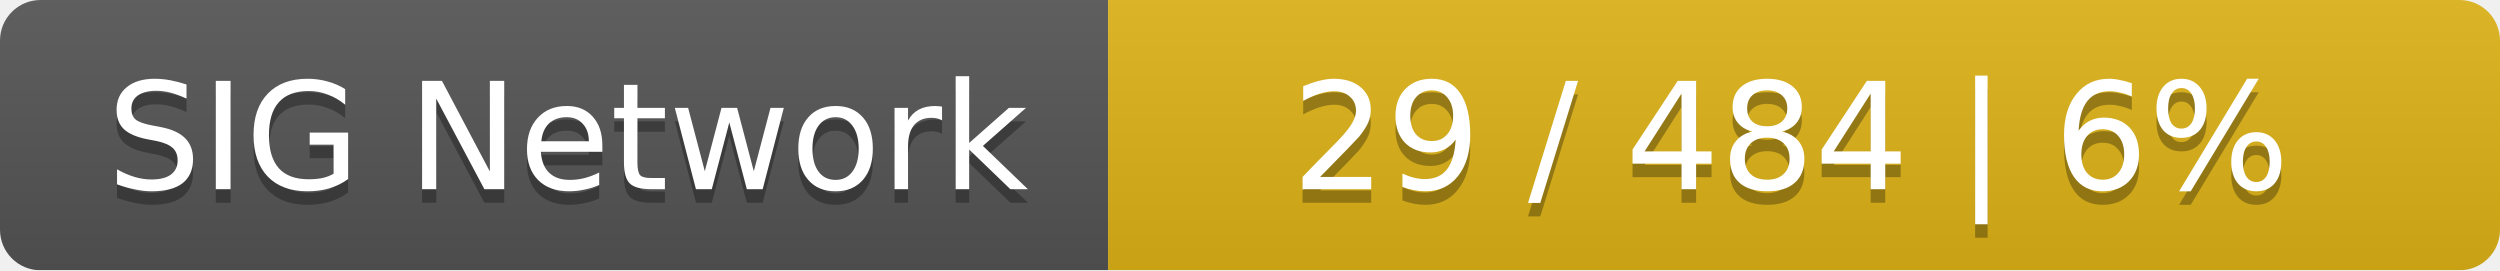
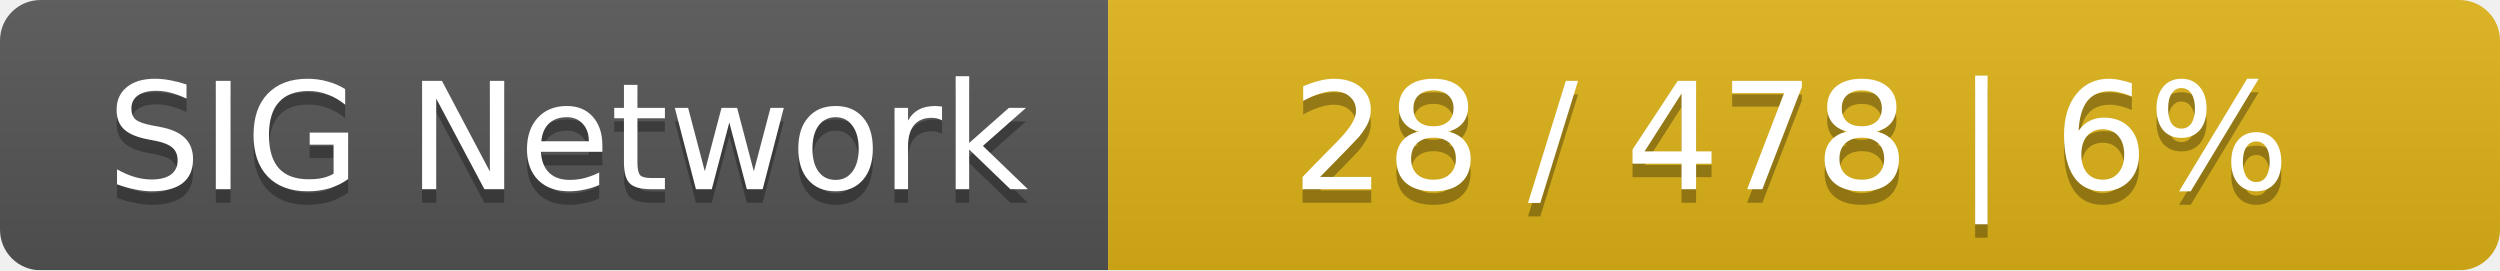
<svg xmlns="http://www.w3.org/2000/svg" width="185" height="20">
  <linearGradient id="smooth" x2="0" y2="100%">
    <stop offset="0" stop-color="#bbb" stop-opacity=".1" />
    <stop offset="1" stop-opacity=".1" />
  </linearGradient>
  <mask id="round">
    <rect width="185" height="20" rx="3" fill="#fff" />
  </mask>
  <g mask="url(#round)">
    <rect width="82" height="20" fill="#555" />
    <rect x="82" width="103" height="20" fill="#dfb317" />
    <rect width="185" height="20" fill="url(#smooth)" />
  </g>
  <g fill="#fff" text-anchor="middle" font-family="DejaVu Sans,Verdana,Geneva,sans-serif" font-size="11">
    <text x="42" y="15" fill="#010101" fill-opacity=".3">SIG Network</text>
    <text x="42" y="14">SIG Network</text>
-     <text x="132.5" y="15" fill="#010101" fill-opacity=".3">29 / 484    |    6%</text>
-     <text x="132.5" y="14">29 / 484    |    6%</text>
+     <text x="132.5" y="15" fill="#010101" fill-opacity=".3">28 / 478    |    6%</text>
+     <text x="132.5" y="14">28 / 478    |    6%</text>
  </g>
</svg>
